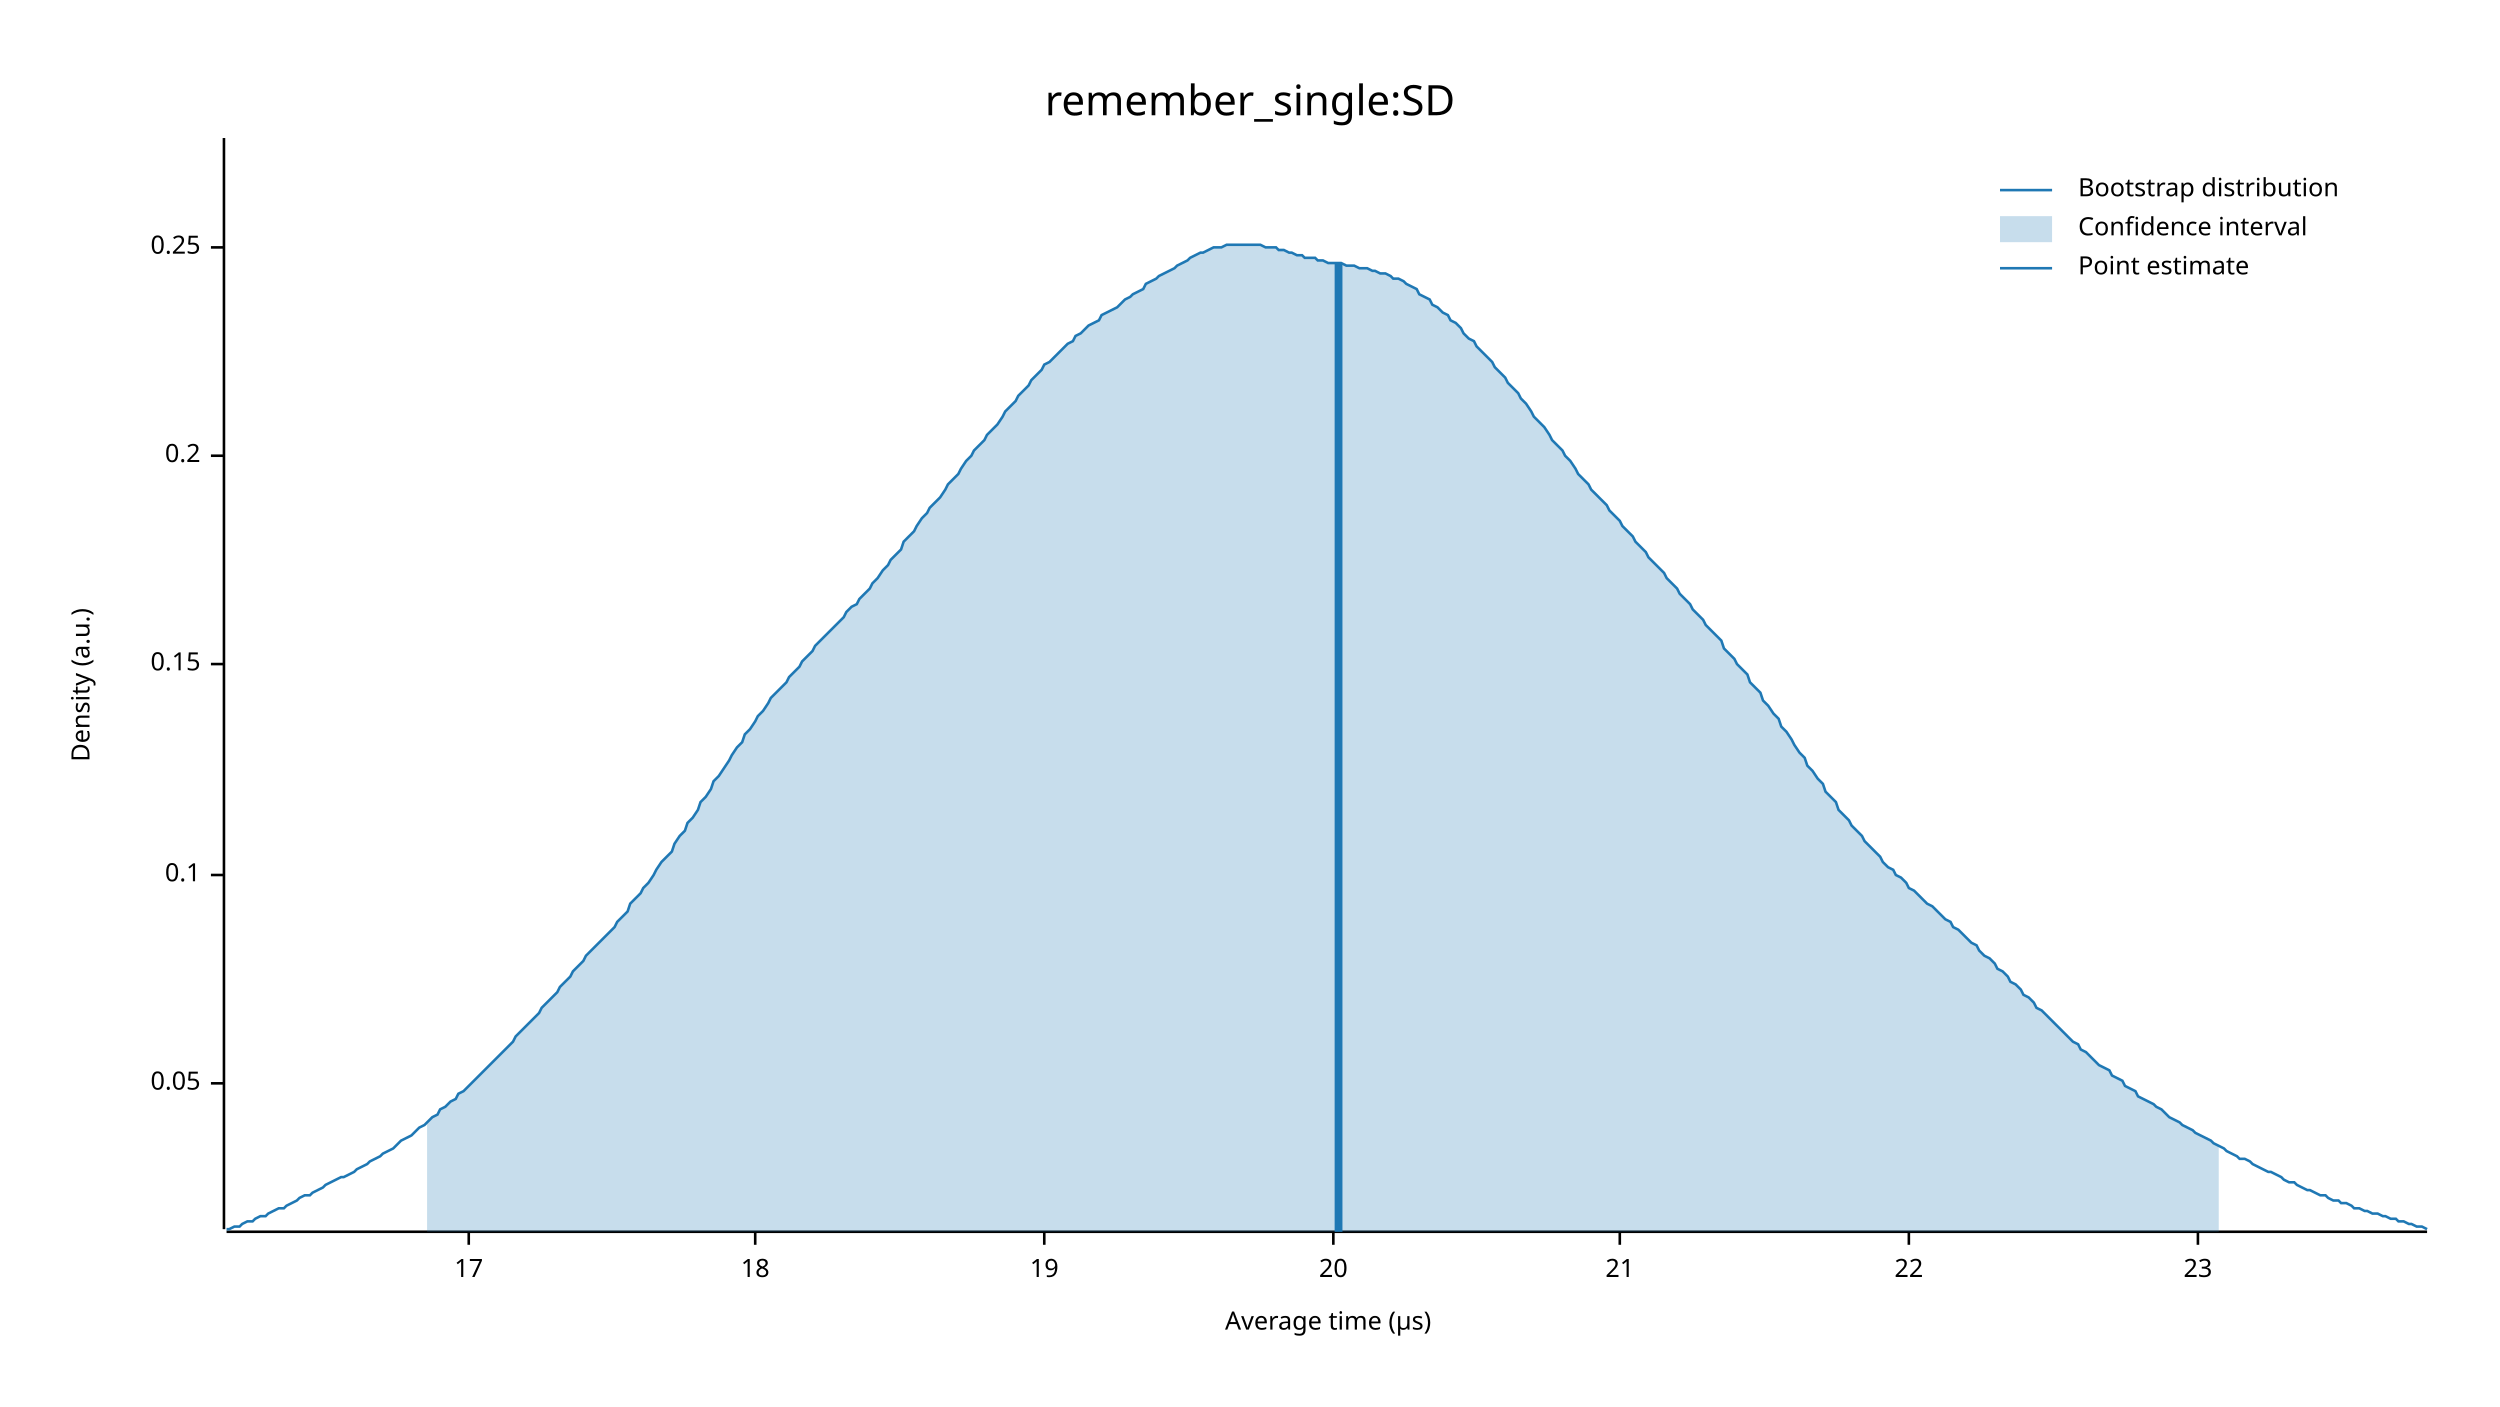
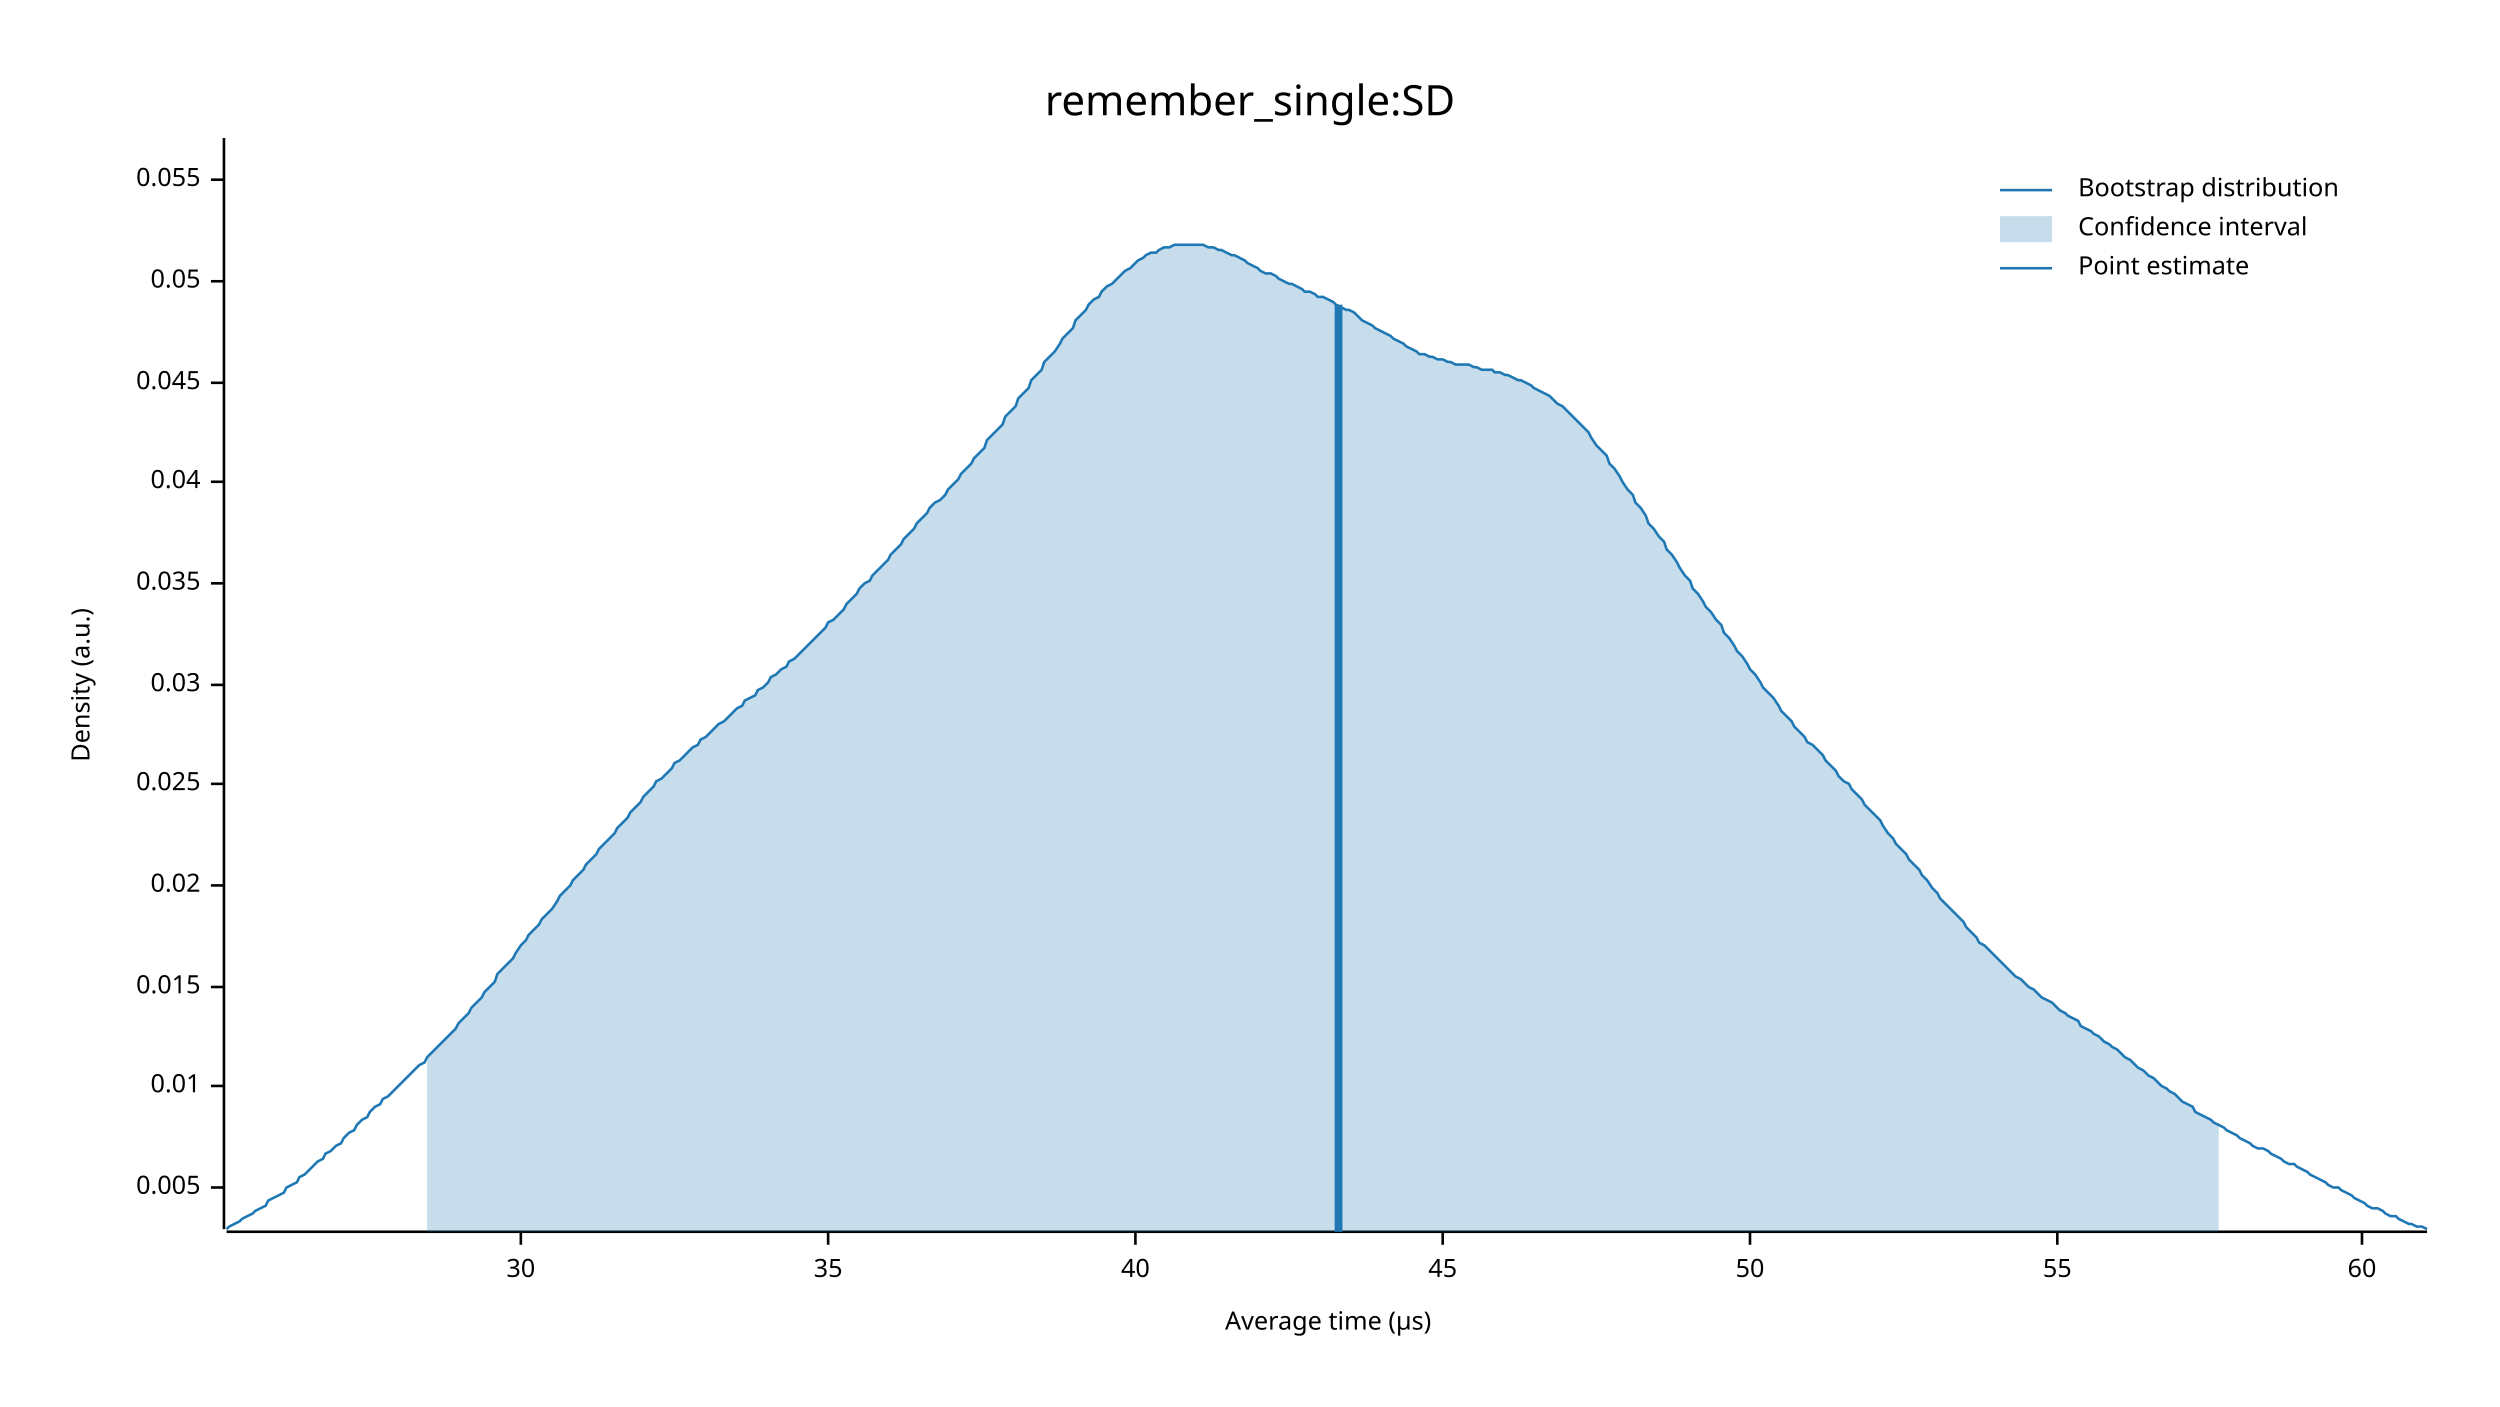
<svg xmlns="http://www.w3.org/2000/svg" width="960" height="540" viewBox="0 0 960 540">
  <text x="480" y="32" dy="0.76em" text-anchor="middle" font-family="sans-serif" font-size="16.129" opacity="1" fill="#000000">
remember_single:SD
</text>
  <text x="27" y="263" dy="0.76em" text-anchor="middle" font-family="sans-serif" font-size="9.677" opacity="1" fill="#000000" transform="rotate(270, 27, 263)">
Density (a.u.)
</text>
  <text x="510" y="513" dy="-0.5ex" text-anchor="middle" font-family="sans-serif" font-size="9.677" opacity="1" fill="#000000">
Average time (µs)
</text>
  <polyline fill="none" opacity="1" stroke="#000000" stroke-width="1" points="86,53 86,472 " />
-   <text x="77" y="416" dy="0.5ex" text-anchor="end" font-family="sans-serif" font-size="9.677" opacity="1" fill="#000000">
+   <text x="77" y="456" dy="0.5ex" text-anchor="end" font-family="sans-serif" font-size="9.677" opacity="1" fill="#000000">
+ 0.005
+ </text>
+   <polyline fill="none" opacity="1" stroke="#000000" stroke-width="1" points="81,456 86,456 " />
+   <text x="77" y="417" dy="0.5ex" text-anchor="end" font-family="sans-serif" font-size="9.677" opacity="1" fill="#000000">
+ 0.01
+ </text>
+   <polyline fill="none" opacity="1" stroke="#000000" stroke-width="1" points="81,417 86,417 " />
+   <text x="77" y="379" dy="0.5ex" text-anchor="end" font-family="sans-serif" font-size="9.677" opacity="1" fill="#000000">
+ 0.015
+ </text>
+   <polyline fill="none" opacity="1" stroke="#000000" stroke-width="1" points="81,379 86,379 " />
+   <text x="77" y="340" dy="0.5ex" text-anchor="end" font-family="sans-serif" font-size="9.677" opacity="1" fill="#000000">
+ 0.02
+ </text>
+   <polyline fill="none" opacity="1" stroke="#000000" stroke-width="1" points="81,340 86,340 " />
+   <text x="77" y="301" dy="0.5ex" text-anchor="end" font-family="sans-serif" font-size="9.677" opacity="1" fill="#000000">
+ 0.025
+ </text>
+   <polyline fill="none" opacity="1" stroke="#000000" stroke-width="1" points="81,301 86,301 " />
+   <text x="77" y="263" dy="0.5ex" text-anchor="end" font-family="sans-serif" font-size="9.677" opacity="1" fill="#000000">
+ 0.03
+ </text>
+   <polyline fill="none" opacity="1" stroke="#000000" stroke-width="1" points="81,263 86,263 " />
+   <text x="77" y="224" dy="0.5ex" text-anchor="end" font-family="sans-serif" font-size="9.677" opacity="1" fill="#000000">
+ 0.035
+ </text>
+   <polyline fill="none" opacity="1" stroke="#000000" stroke-width="1" points="81,224 86,224 " />
+   <text x="77" y="185" dy="0.5ex" text-anchor="end" font-family="sans-serif" font-size="9.677" opacity="1" fill="#000000">
+ 0.04
+ </text>
+   <polyline fill="none" opacity="1" stroke="#000000" stroke-width="1" points="81,185 86,185 " />
+   <text x="77" y="147" dy="0.5ex" text-anchor="end" font-family="sans-serif" font-size="9.677" opacity="1" fill="#000000">
+ 0.045
+ </text>
+   <polyline fill="none" opacity="1" stroke="#000000" stroke-width="1" points="81,147 86,147 " />
+   <text x="77" y="108" dy="0.5ex" text-anchor="end" font-family="sans-serif" font-size="9.677" opacity="1" fill="#000000">
0.05
</text>
-   <polyline fill="none" opacity="1" stroke="#000000" stroke-width="1" points="81,416 86,416 " />
-   <text x="77" y="336" dy="0.5ex" text-anchor="end" font-family="sans-serif" font-size="9.677" opacity="1" fill="#000000">
- 0.1
+   <polyline fill="none" opacity="1" stroke="#000000" stroke-width="1" points="81,108 86,108 " />
+   <text x="77" y="69" dy="0.5ex" text-anchor="end" font-family="sans-serif" font-size="9.677" opacity="1" fill="#000000">
+ 0.055
</text>
-   <polyline fill="none" opacity="1" stroke="#000000" stroke-width="1" points="81,336 86,336 " />
-   <text x="77" y="255" dy="0.5ex" text-anchor="end" font-family="sans-serif" font-size="9.677" opacity="1" fill="#000000">
- 0.15
+   <polyline fill="none" opacity="1" stroke="#000000" stroke-width="1" points="81,69 86,69 " />
+   <polyline fill="none" opacity="1" stroke="#000000" stroke-width="1" points="87,473 932,473 " />
+   <text x="200" y="483" dy="0.76em" text-anchor="middle" font-family="sans-serif" font-size="9.677" opacity="1" fill="#000000">
+ 30
</text>
-   <polyline fill="none" opacity="1" stroke="#000000" stroke-width="1" points="81,255 86,255 " />
-   <text x="77" y="175" dy="0.5ex" text-anchor="end" font-family="sans-serif" font-size="9.677" opacity="1" fill="#000000">
- 0.2
+   <polyline fill="none" opacity="1" stroke="#000000" stroke-width="1" points="200,473 200,478 " />
+   <text x="318" y="483" dy="0.76em" text-anchor="middle" font-family="sans-serif" font-size="9.677" opacity="1" fill="#000000">
+ 35
</text>
-   <polyline fill="none" opacity="1" stroke="#000000" stroke-width="1" points="81,175 86,175 " />
-   <text x="77" y="95" dy="0.5ex" text-anchor="end" font-family="sans-serif" font-size="9.677" opacity="1" fill="#000000">
- 0.25
+   <polyline fill="none" opacity="1" stroke="#000000" stroke-width="1" points="318,473 318,478 " />
+   <text x="436" y="483" dy="0.76em" text-anchor="middle" font-family="sans-serif" font-size="9.677" opacity="1" fill="#000000">
+ 40
</text>
-   <polyline fill="none" opacity="1" stroke="#000000" stroke-width="1" points="81,95 86,95 " />
-   <polyline fill="none" opacity="1" stroke="#000000" stroke-width="1" points="87,473 932,473 " />
-   <text x="180" y="483" dy="0.76em" text-anchor="middle" font-family="sans-serif" font-size="9.677" opacity="1" fill="#000000">
- 17
+   <polyline fill="none" opacity="1" stroke="#000000" stroke-width="1" points="436,473 436,478 " />
+   <text x="554" y="483" dy="0.76em" text-anchor="middle" font-family="sans-serif" font-size="9.677" opacity="1" fill="#000000">
+ 45
</text>
-   <polyline fill="none" opacity="1" stroke="#000000" stroke-width="1" points="180,473 180,478 " />
-   <text x="290" y="483" dy="0.76em" text-anchor="middle" font-family="sans-serif" font-size="9.677" opacity="1" fill="#000000">
- 18
+   <polyline fill="none" opacity="1" stroke="#000000" stroke-width="1" points="554,473 554,478 " />
+   <text x="672" y="483" dy="0.76em" text-anchor="middle" font-family="sans-serif" font-size="9.677" opacity="1" fill="#000000">
+ 50
</text>
-   <polyline fill="none" opacity="1" stroke="#000000" stroke-width="1" points="290,473 290,478 " />
-   <text x="401" y="483" dy="0.76em" text-anchor="middle" font-family="sans-serif" font-size="9.677" opacity="1" fill="#000000">
- 19
+   <polyline fill="none" opacity="1" stroke="#000000" stroke-width="1" points="672,473 672,478 " />
+   <text x="790" y="483" dy="0.76em" text-anchor="middle" font-family="sans-serif" font-size="9.677" opacity="1" fill="#000000">
+ 55
</text>
-   <polyline fill="none" opacity="1" stroke="#000000" stroke-width="1" points="401,473 401,478 " />
-   <text x="512" y="483" dy="0.76em" text-anchor="middle" font-family="sans-serif" font-size="9.677" opacity="1" fill="#000000">
- 20
+   <polyline fill="none" opacity="1" stroke="#000000" stroke-width="1" points="790,473 790,478 " />
+   <text x="907" y="483" dy="0.76em" text-anchor="middle" font-family="sans-serif" font-size="9.677" opacity="1" fill="#000000">
+ 60
</text>
-   <polyline fill="none" opacity="1" stroke="#000000" stroke-width="1" points="512,473 512,478 " />
-   <text x="622" y="483" dy="0.76em" text-anchor="middle" font-family="sans-serif" font-size="9.677" opacity="1" fill="#000000">
- 21
- </text>
-   <polyline fill="none" opacity="1" stroke="#000000" stroke-width="1" points="622,473 622,478 " />
-   <text x="733" y="483" dy="0.76em" text-anchor="middle" font-family="sans-serif" font-size="9.677" opacity="1" fill="#000000">
- 22
- </text>
-   <polyline fill="none" opacity="1" stroke="#000000" stroke-width="1" points="733,473 733,478 " />
-   <text x="844" y="483" dy="0.76em" text-anchor="middle" font-family="sans-serif" font-size="9.677" opacity="1" fill="#000000">
- 23
- </text>
-   <polyline fill="none" opacity="1" stroke="#000000" stroke-width="1" points="844,473 844,478 " />
-   <polyline fill="none" opacity="1" stroke="#1F78B4" stroke-width="1" points="87,472 88,472 90,471 92,471 93,470 95,469 97,469 98,468 100,467 102,467 103,466 105,465 107,464 109,464 110,463 112,462 114,461 115,460 117,459 119,459 120,458 122,457 124,456 125,455 127,454 129,453 131,452 132,452 134,451 136,450 137,449 139,448 141,447 142,446 144,445 146,444 147,443 149,442 151,441 153,439 154,438 156,437 158,436 159,435 161,433 163,432 164,431 166,429 168,428 169,426 171,425 173,423 175,422 176,420 178,419 180,417 181,416 183,414 185,412 186,411 188,409 190,407 191,406 193,404 195,402 197,400 198,398 200,396 202,394 203,393 205,391 207,389 208,387 210,385 212,383 214,381 215,379 217,377 219,375 220,373 222,371 224,369 225,367 227,365 229,363 230,362 232,360 234,358 236,356 237,354 239,352 241,350 242,347 244,345 246,343 247,341 249,339 251,336 252,334 254,331 256,329 258,327 259,324 261,321 263,319 264,316 266,314 268,311 269,308 271,306 273,303 274,300 276,298 278,295 280,292 281,290 283,287 285,285 286,282 288,280 290,277 291,275 293,273 295,270 296,268 298,266 300,264 302,262 303,260 305,258 307,256 308,254 310,252 312,250 313,248 315,246 317,244 318,243 320,241 322,239 324,237 325,235 327,233 329,232 330,230 332,228 334,226 335,224 337,222 339,219 341,217 342,215 344,213 346,211 347,208 349,206 351,204 352,202 354,199 356,197 357,195 359,193 361,191 363,188 364,186 366,184 368,182 369,180 371,177 373,175 374,173 376,171 378,169 379,167 381,165 383,163 385,160 386,158 388,156 390,154 391,152 393,150 395,148 396,146 398,144 400,142 401,140 403,139 405,137 407,135 408,134 410,132 412,131 413,129 415,128 417,126 418,125 420,124 422,123 423,121 425,120 427,119 429,118 430,117 432,115 434,114 435,113 437,112 439,111 440,109 442,108 444,107 445,106 447,105 449,104 451,103 452,102 454,101 456,100 457,99 459,98 461,97 462,97 464,96 466,95 468,95 469,95 471,94 473,94 474,94 476,94 478,94 479,94 481,94 483,94 484,94 486,95 488,95 490,95 491,96 493,96 495,97 496,97 498,98 500,98 501,99 503,99 505,99 506,100 508,100 510,101 512,101 513,101 515,101 517,102 518,102 520,102 522,103 523,103 525,103 527,104 528,104 530,105 532,105 534,106 535,107 537,107 539,108 540,109 542,110 544,111 545,113 547,114 549,115 550,117 552,118 554,120 556,121 557,123 559,124 561,126 562,128 564,130 566,131 567,133 569,135 571,137 573,139 574,141 576,143 578,145 579,147 581,149 583,151 584,153 586,155 588,158 589,160 591,162 593,164 595,167 596,169 598,171 600,173 601,175 603,177 605,180 606,182 608,184 610,186 611,188 613,190 615,192 617,194 618,196 620,198 622,200 623,202 625,204 627,206 628,208 630,210 632,212 633,214 635,216 637,218 639,220 640,222 642,224 644,226 645,228 647,230 649,232 650,234 652,236 654,238 655,240 657,242 659,244 661,246 662,249 664,251 666,253 667,255 669,257 671,259 672,262 674,264 676,266 677,269 679,271 681,274 683,276 684,279 686,281 688,284 689,286 691,289 693,291 694,294 696,296 698,299 700,301 701,304 703,306 705,308 706,311 708,313 710,315 711,317 713,319 715,321 716,323 718,325 720,327 722,329 723,331 725,333 727,334 728,336 730,337 732,339 733,341 735,342 737,344 738,345 740,347 742,348 744,350 745,351 747,353 749,354 750,356 752,357 754,359 755,360 757,362 759,363 760,365 762,367 764,368 766,370 767,372 769,373 771,375 772,377 774,378 776,380 777,382 779,383 781,385 782,387 784,388 786,390 788,392 789,393 791,395 793,397 794,398 796,400 798,401 799,403 801,404 803,406 804,407 806,409 808,410 810,411 811,413 813,414 815,415 816,417 818,418 820,419 821,421 823,422 825,423 827,424 828,425 830,426 832,428 833,429 835,430 837,431 838,432 840,433 842,434 843,435 845,436 847,437 849,438 850,439 852,440 854,441 855,442 857,443 859,444 860,445 862,445 864,446 865,447 867,448 869,449 871,450 872,450 874,451 876,452 877,453 879,454 881,454 882,455 884,456 886,457 887,457 889,458 891,459 893,459 894,460 896,461 898,461 899,462 901,462 903,463 904,464 906,464 908,465 909,465 911,466 913,466 915,467 916,467 918,468 920,468 921,469 923,469 925,470 926,470 928,471 930,471 932,472 " />
-   <polygon opacity="0.25" fill="#1F78B4" points="164,431 166,429 168,428 169,426 171,425 173,423 175,422 176,420 178,419 180,417 181,416 183,414 185,412 186,411 188,409 190,407 191,406 193,404 195,402 197,400 198,398 200,396 202,394 203,393 205,391 207,389 208,387 210,385 212,383 214,381 215,379 217,377 219,375 220,373 222,371 224,369 225,367 227,365 229,363 230,362 232,360 234,358 236,356 237,354 239,352 241,350 242,347 244,345 246,343 247,341 249,339 251,336 252,334 254,331 256,329 258,327 259,324 261,321 263,319 264,316 266,314 268,311 269,308 271,306 273,303 274,300 276,298 278,295 280,292 281,290 283,287 285,285 286,282 288,280 290,277 291,275 293,273 295,270 296,268 298,266 300,264 302,262 303,260 305,258 307,256 308,254 310,252 312,250 313,248 315,246 317,244 318,243 320,241 322,239 324,237 325,235 327,233 329,232 330,230 332,228 334,226 335,224 337,222 339,219 341,217 342,215 344,213 346,211 347,208 349,206 351,204 352,202 354,199 356,197 357,195 359,193 361,191 363,188 364,186 366,184 368,182 369,180 371,177 373,175 374,173 376,171 378,169 379,167 381,165 383,163 385,160 386,158 388,156 390,154 391,152 393,150 395,148 396,146 398,144 400,142 401,140 403,139 405,137 407,135 408,134 410,132 412,131 413,129 415,128 417,126 418,125 420,124 422,123 423,121 425,120 427,119 429,118 430,117 432,115 434,114 435,113 437,112 439,111 440,109 442,108 444,107 445,106 447,105 449,104 451,103 452,102 454,101 456,100 457,99 459,98 461,97 462,97 464,96 466,95 468,95 469,95 471,94 473,94 474,94 476,94 478,94 479,94 481,94 483,94 484,94 486,95 488,95 490,95 491,96 493,96 495,97 496,97 498,98 500,98 501,99 503,99 505,99 506,100 508,100 510,101 512,101 513,101 515,101 517,102 518,102 520,102 522,103 523,103 525,103 527,104 528,104 530,105 532,105 534,106 535,107 537,107 539,108 540,109 542,110 544,111 545,113 547,114 549,115 550,117 552,118 554,120 556,121 557,123 559,124 561,126 562,128 564,130 566,131 567,133 569,135 571,137 573,139 574,141 576,143 578,145 579,147 581,149 583,151 584,153 586,155 588,158 589,160 591,162 593,164 595,167 596,169 598,171 600,173 601,175 603,177 605,180 606,182 608,184 610,186 611,188 613,190 615,192 617,194 618,196 620,198 622,200 623,202 625,204 627,206 628,208 630,210 632,212 633,214 635,216 637,218 639,220 640,222 642,224 644,226 645,228 647,230 649,232 650,234 652,236 654,238 655,240 657,242 659,244 661,246 662,249 664,251 666,253 667,255 669,257 671,259 672,262 674,264 676,266 677,269 679,271 681,274 683,276 684,279 686,281 688,284 689,286 691,289 693,291 694,294 696,296 698,299 700,301 701,304 703,306 705,308 706,311 708,313 710,315 711,317 713,319 715,321 716,323 718,325 720,327 722,329 723,331 725,333 727,334 728,336 730,337 732,339 733,341 735,342 737,344 738,345 740,347 742,348 744,350 745,351 747,353 749,354 750,356 752,357 754,359 755,360 757,362 759,363 760,365 762,367 764,368 766,370 767,372 769,373 771,375 772,377 774,378 776,380 777,382 779,383 781,385 782,387 784,388 786,390 788,392 789,393 791,395 793,397 794,398 796,400 798,401 799,403 801,404 803,406 804,407 806,409 808,410 810,411 811,413 813,414 815,415 816,417 818,418 820,419 821,421 823,422 825,423 827,424 828,425 830,426 832,428 833,429 835,430 837,431 838,432 840,433 842,434 843,435 845,436 847,437 849,438 850,439 852,440 852,473 164,473 " />
-   <polyline fill="none" opacity="1" stroke="#1F78B4" stroke-width="3" points="514,473 514,101 " />
+   <polyline fill="none" opacity="1" stroke="#000000" stroke-width="1" points="907,473 907,478 " />
+   <polyline fill="none" opacity="1" stroke="#1F78B4" stroke-width="1" points="87,472 88,471 90,470 92,469 93,468 95,467 97,466 98,465 100,464 102,463 103,461 105,460 107,459 109,458 110,456 112,455 114,454 115,452 117,451 119,449 120,448 122,446 124,445 125,443 127,442 129,440 131,439 132,437 134,435 136,434 137,432 139,430 141,429 142,427 144,425 146,424 147,422 149,421 151,419 153,417 154,416 156,414 158,412 159,411 161,409 163,408 164,406 166,404 168,402 169,401 171,399 173,397 175,395 176,393 178,391 180,389 181,387 183,385 185,383 186,381 188,379 190,377 191,374 193,372 195,370 197,368 198,366 200,363 202,361 203,359 205,357 207,355 208,353 210,351 212,349 214,346 215,344 217,342 219,340 220,338 222,336 224,334 225,332 227,330 229,328 230,326 232,324 234,322 236,320 237,318 239,316 241,314 242,312 244,310 246,308 247,306 249,304 251,302 252,300 254,299 256,297 258,295 259,293 261,292 263,290 264,289 266,287 268,286 269,284 271,283 273,281 274,280 276,278 278,277 280,275 281,274 283,272 285,271 286,269 288,268 290,267 291,265 293,264 295,262 296,260 298,259 300,257 302,256 303,254 305,253 307,251 308,250 310,248 312,246 313,245 315,243 317,241 318,239 320,238 322,236 324,234 325,232 327,230 329,228 330,226 332,224 334,223 335,221 337,219 339,217 341,215 342,213 344,211 346,209 347,207 349,205 351,203 352,201 354,199 356,197 357,195 359,193 361,192 363,190 364,188 366,186 368,184 369,182 371,180 373,178 374,176 376,174 378,172 379,169 381,167 383,165 385,163 386,160 388,158 390,156 391,153 393,151 395,149 396,146 398,144 400,142 401,139 403,137 405,135 407,132 408,130 410,128 412,126 413,123 415,121 417,119 418,117 420,115 422,114 423,112 425,110 427,109 429,107 430,106 432,104 434,103 435,102 437,100 439,99 440,98 442,97 444,97 445,96 447,95 449,95 451,94 452,94 454,94 456,94 457,94 459,94 461,94 462,94 464,95 466,95 468,96 469,96 471,97 473,98 474,98 476,99 478,100 479,101 481,102 483,103 484,104 486,105 488,105 490,106 491,107 493,108 495,109 496,109 498,110 500,111 501,112 503,112 505,113 506,114 508,114 510,115 512,116 513,117 515,118 517,119 518,119 520,120 522,122 523,123 525,124 527,125 528,126 530,127 532,128 534,129 535,130 537,131 539,132 540,133 542,134 544,135 545,136 547,136 549,137 550,137 552,138 554,138 556,139 557,139 559,140 561,140 562,140 564,140 566,141 567,141 569,142 571,142 573,142 574,143 576,143 578,144 579,144 581,145 583,146 584,146 586,147 588,148 589,149 591,150 593,151 595,152 596,153 598,155 600,156 601,157 603,159 605,161 606,162 608,164 610,166 611,168 613,171 615,173 617,175 618,178 620,180 622,183 623,185 625,188 627,190 628,193 630,195 632,198 633,201 635,203 637,206 639,208 640,211 642,213 644,216 645,218 647,221 649,223 650,226 652,228 654,231 655,233 657,235 659,238 661,240 662,243 664,245 666,248 667,250 669,252 671,255 672,257 674,259 676,262 677,264 679,266 681,268 683,271 684,273 686,275 688,277 689,279 691,281 693,283 694,285 696,286 698,288 700,290 701,292 703,294 705,296 706,298 708,300 710,301 711,303 713,305 715,307 716,309 718,311 720,313 722,315 723,317 725,320 727,322 728,324 730,326 732,328 733,330 735,332 737,334 738,336 740,338 742,341 744,343 745,345 747,347 749,349 750,350 752,352 754,354 755,356 757,358 759,360 760,362 762,363 764,365 766,367 767,368 769,370 771,372 772,373 774,375 776,376 777,377 779,379 781,380 782,381 784,383 786,384 788,385 789,386 791,388 793,389 794,390 796,391 798,392 799,394 801,395 803,396 804,397 806,398 808,400 810,401 811,402 813,403 815,405 816,406 818,407 820,409 821,410 823,411 825,413 827,414 828,415 830,417 832,418 833,419 835,420 837,422 838,423 840,424 842,425 843,427 845,428 847,429 849,430 850,431 852,432 854,433 855,434 857,435 859,436 860,437 862,438 864,439 865,440 867,441 869,441 871,442 872,443 874,444 876,445 877,446 879,447 881,447 882,448 884,449 886,450 887,451 889,452 891,453 893,454 894,455 896,456 898,456 899,457 901,458 903,459 904,460 906,461 908,462 909,463 911,464 913,464 915,465 916,466 918,467 920,467 921,468 923,469 925,470 926,470 928,471 930,471 932,472 " />
+   <polygon opacity="0.25" fill="#1F78B4" points="164,406 166,404 168,402 169,401 171,399 173,397 175,395 176,393 178,391 180,389 181,387 183,385 185,383 186,381 188,379 190,377 191,374 193,372 195,370 197,368 198,366 200,363 202,361 203,359 205,357 207,355 208,353 210,351 212,349 214,346 215,344 217,342 219,340 220,338 222,336 224,334 225,332 227,330 229,328 230,326 232,324 234,322 236,320 237,318 239,316 241,314 242,312 244,310 246,308 247,306 249,304 251,302 252,300 254,299 256,297 258,295 259,293 261,292 263,290 264,289 266,287 268,286 269,284 271,283 273,281 274,280 276,278 278,277 280,275 281,274 283,272 285,271 286,269 288,268 290,267 291,265 293,264 295,262 296,260 298,259 300,257 302,256 303,254 305,253 307,251 308,250 310,248 312,246 313,245 315,243 317,241 318,239 320,238 322,236 324,234 325,232 327,230 329,228 330,226 332,224 334,223 335,221 337,219 339,217 341,215 342,213 344,211 346,209 347,207 349,205 351,203 352,201 354,199 356,197 357,195 359,193 361,192 363,190 364,188 366,186 368,184 369,182 371,180 373,178 374,176 376,174 378,172 379,169 381,167 383,165 385,163 386,160 388,158 390,156 391,153 393,151 395,149 396,146 398,144 400,142 401,139 403,137 405,135 407,132 408,130 410,128 412,126 413,123 415,121 417,119 418,117 420,115 422,114 423,112 425,110 427,109 429,107 430,106 432,104 434,103 435,102 437,100 439,99 440,98 442,97 444,97 445,96 447,95 449,95 451,94 452,94 454,94 456,94 457,94 459,94 461,94 462,94 464,95 466,95 468,96 469,96 471,97 473,98 474,98 476,99 478,100 479,101 481,102 483,103 484,104 486,105 488,105 490,106 491,107 493,108 495,109 496,109 498,110 500,111 501,112 503,112 505,113 506,114 508,114 510,115 512,116 513,117 515,118 517,119 518,119 520,120 522,122 523,123 525,124 527,125 528,126 530,127 532,128 534,129 535,130 537,131 539,132 540,133 542,134 544,135 545,136 547,136 549,137 550,137 552,138 554,138 556,139 557,139 559,140 561,140 562,140 564,140 566,141 567,141 569,142 571,142 573,142 574,143 576,143 578,144 579,144 581,145 583,146 584,146 586,147 588,148 589,149 591,150 593,151 595,152 596,153 598,155 600,156 601,157 603,159 605,161 606,162 608,164 610,166 611,168 613,171 615,173 617,175 618,178 620,180 622,183 623,185 625,188 627,190 628,193 630,195 632,198 633,201 635,203 637,206 639,208 640,211 642,213 644,216 645,218 647,221 649,223 650,226 652,228 654,231 655,233 657,235 659,238 661,240 662,243 664,245 666,248 667,250 669,252 671,255 672,257 674,259 676,262 677,264 679,266 681,268 683,271 684,273 686,275 688,277 689,279 691,281 693,283 694,285 696,286 698,288 700,290 701,292 703,294 705,296 706,298 708,300 710,301 711,303 713,305 715,307 716,309 718,311 720,313 722,315 723,317 725,320 727,322 728,324 730,326 732,328 733,330 735,332 737,334 738,336 740,338 742,341 744,343 745,345 747,347 749,349 750,350 752,352 754,354 755,356 757,358 759,360 760,362 762,363 764,365 766,367 767,368 769,370 771,372 772,373 774,375 776,376 777,377 779,379 781,380 782,381 784,383 786,384 788,385 789,386 791,388 793,389 794,390 796,391 798,392 799,394 801,395 803,396 804,397 806,398 808,400 810,401 811,402 813,403 815,405 816,406 818,407 820,409 821,410 823,411 825,413 827,414 828,415 830,417 832,418 833,419 835,420 837,422 838,423 840,424 842,425 843,427 845,428 847,429 849,430 850,431 852,432 852,473 164,473 " />
+   <polyline fill="none" opacity="1" stroke="#1F78B4" stroke-width="3" points="514,473 514,117 " />
  <text x="798" y="68" dy="0.76em" text-anchor="start" font-family="sans-serif" font-size="9.677" opacity="1" fill="#000000">
Bootstrap distribution
</text>
  <text x="798" y="83" dy="0.76em" text-anchor="start" font-family="sans-serif" font-size="9.677" opacity="1" fill="#000000">
Confidence interval
</text>
  <text x="798" y="98" dy="0.76em" text-anchor="start" font-family="sans-serif" font-size="9.677" opacity="1" fill="#000000">
Point estimate
</text>
  <polyline fill="none" opacity="1" stroke="#1F78B4" stroke-width="1" points="768,73 788,73 " />
  <rect x="768" y="83" width="20" height="10" opacity="0.25" fill="#1F78B4" stroke="none" />
  <polyline fill="none" opacity="1" stroke="#1F78B4" stroke-width="1" points="768,103 788,103 " />
</svg>
